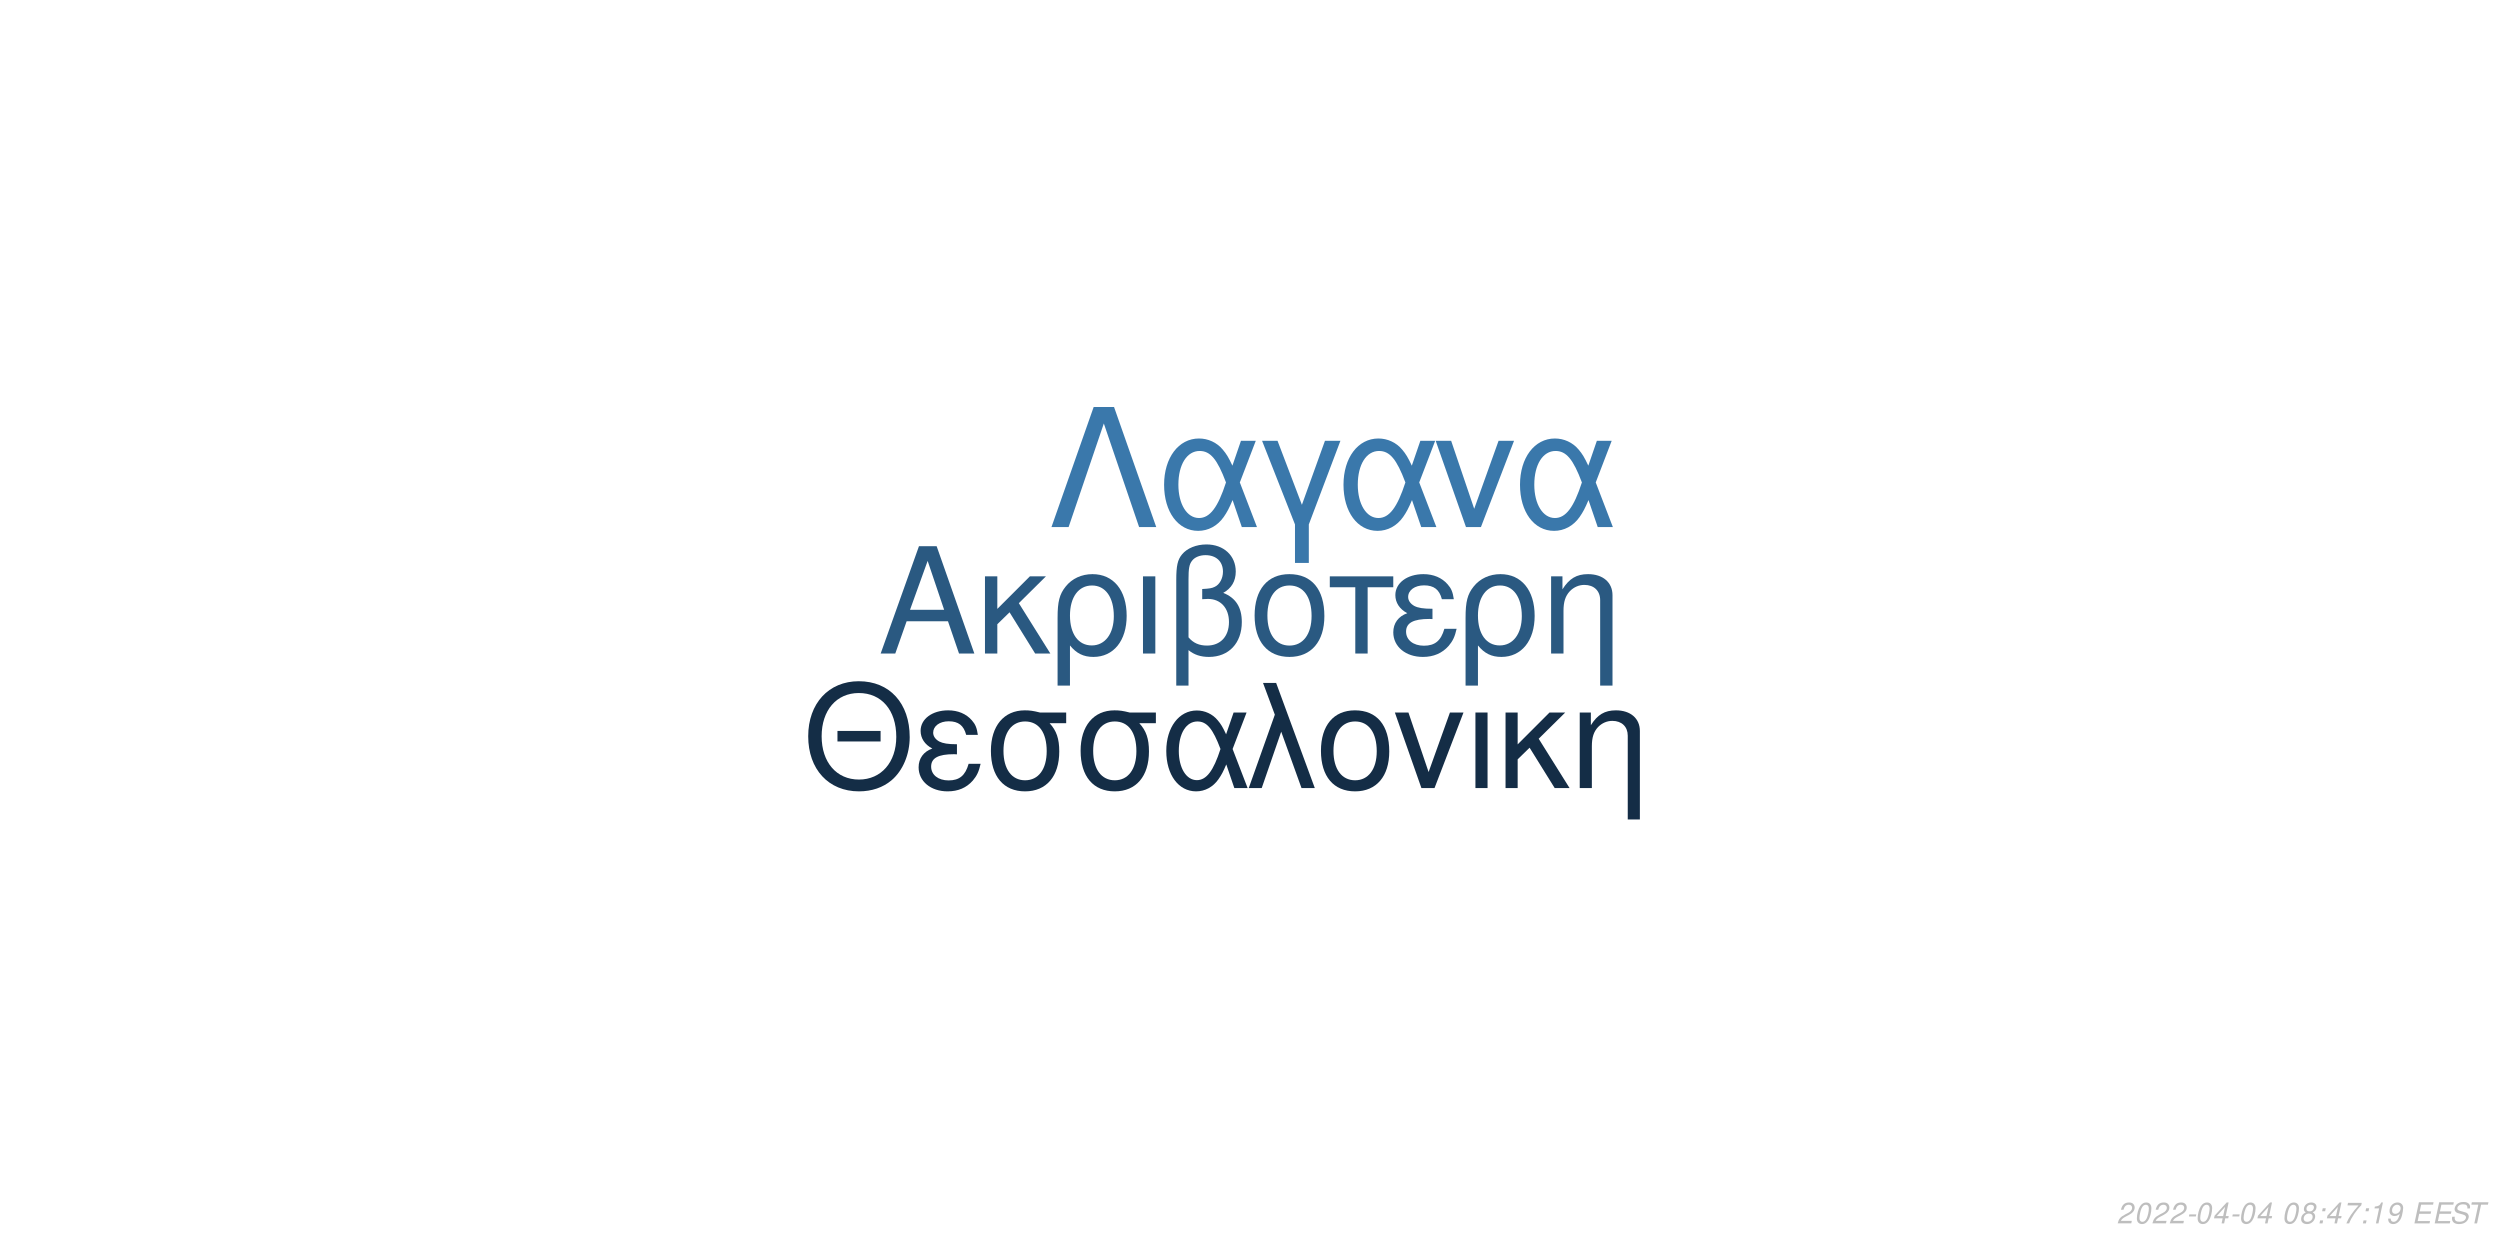
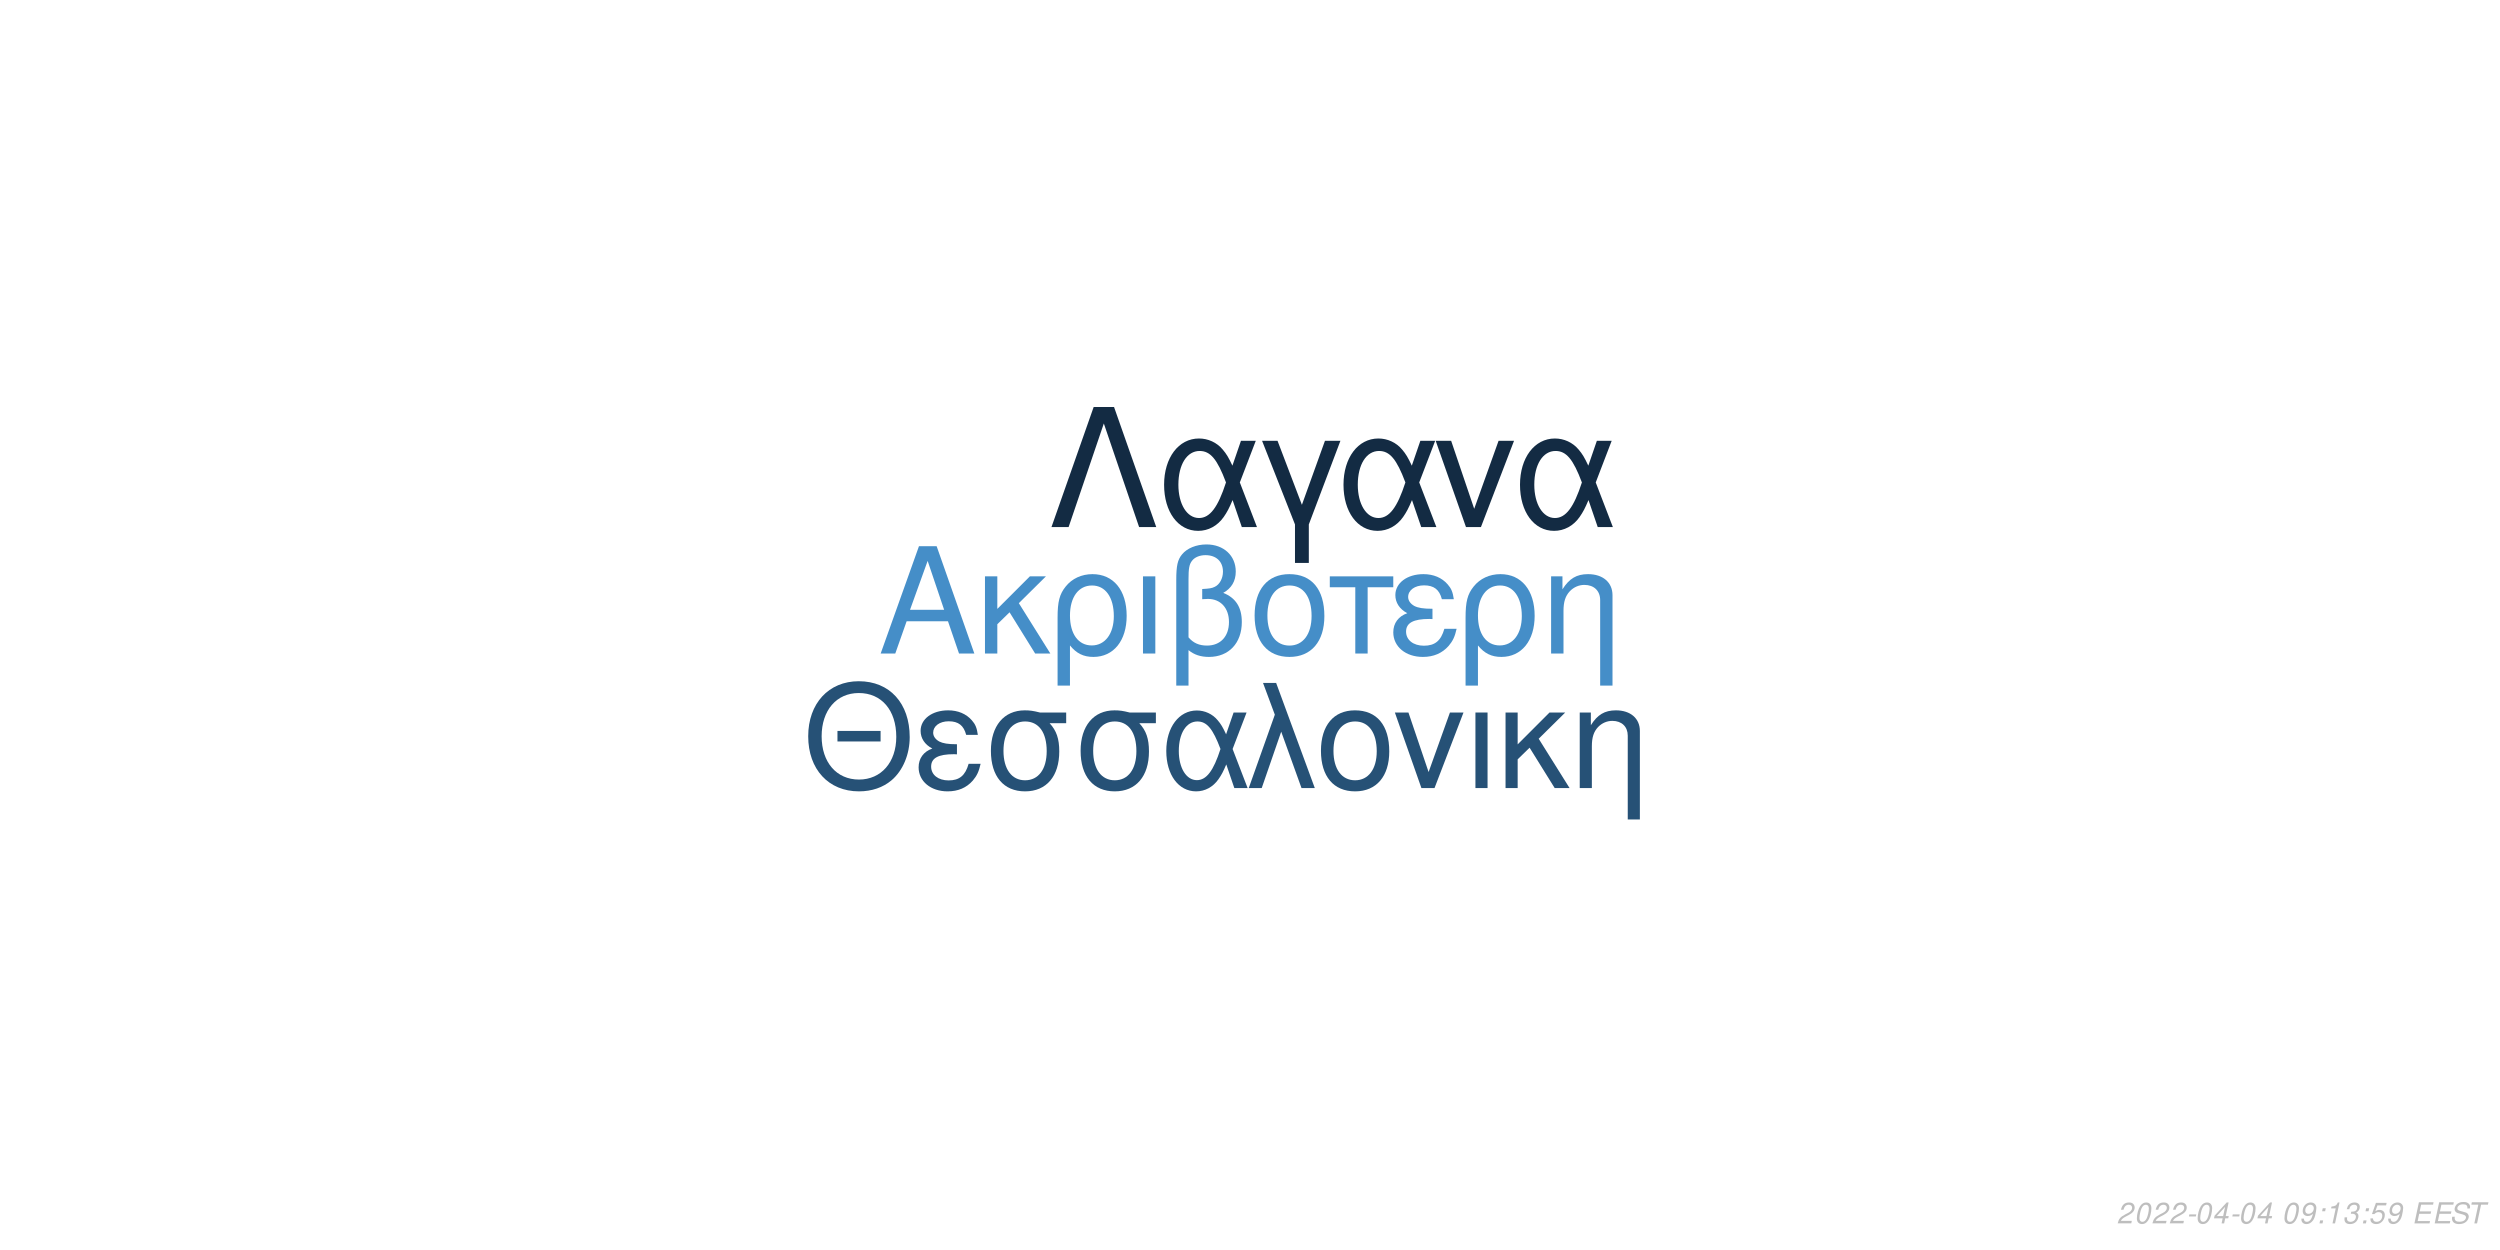
<svg xmlns="http://www.w3.org/2000/svg" xmlns:xlink="http://www.w3.org/1999/xlink" width="864pt" height="432pt" viewBox="0 0 864 432" version="1.1">
  <defs>
    <g>
      <symbol overflow="visible" id="glyph0-0">
        <path style="stroke:none;" d="" />
      </symbol>
      <symbol overflow="visible" id="glyph0-1">
        <path style="stroke:none;" d="M 24.125 -11.141 L 27.938 0 L 33.234 0 L 20.203 -37.094 L 14.094 -37.094 L 0.859 0 L 5.906 0 L 9.828 -11.141 Z M 22.797 -15.109 L 11 -15.109 L 17.094 -32.016 Z M 22.797 -15.109 " />
      </symbol>
      <symbol overflow="visible" id="glyph0-2">
        <path style="stroke:none;" d="M 7.172 -15.422 L 7.172 -26.672 L 2.906 -26.672 L 2.906 0 L 7.172 0 L 7.172 -10.125 L 11.406 -14.25 L 20.25 0 L 25.5 0 L 14.609 -17.406 L 23.969 -26.672 L 18.422 -26.672 Z M 7.172 -15.422 " />
      </symbol>
      <symbol overflow="visible" id="glyph0-3">
        <path style="stroke:none;" d="M 3 11.094 L 7.281 11.094 L 7.281 -2.797 C 9.516 -0.047 11.953 1.172 15.375 1.172 C 22.344 1.172 26.875 -4.422 26.875 -13.031 C 26.875 -21.891 22.297 -27.438 15.062 -27.438 C 11.297 -27.438 7.984 -25.906 5.797 -23.156 C 3.672 -20.516 3 -17.969 3 -12.359 Z M 14.906 -23.516 C 19.547 -23.516 22.438 -19.438 22.438 -12.922 C 22.438 -6.812 19.391 -2.797 14.812 -2.797 C 10.172 -2.797 7.281 -6.766 7.281 -13.125 C 7.281 -19.484 10.234 -23.516 14.906 -23.516 Z M 14.906 -23.516 " />
      </symbol>
      <symbol overflow="visible" id="glyph0-4">
        <path style="stroke:none;" d="M 3.516 0 L 7.781 0 L 7.781 -26.672 L 3.516 -26.672 Z M 3.516 0 " />
      </symbol>
      <symbol overflow="visible" id="glyph0-5">
        <path style="stroke:none;" d="M 4.016 11.094 L 8.25 11.094 L 8.25 -1.172 C 10.172 0.406 12.422 1.172 15.312 1.172 C 22.188 1.172 26.672 -3.609 26.672 -10.891 C 26.672 -15.984 24.578 -19.234 20.25 -20.969 C 23.109 -22.547 24.578 -25.031 24.578 -28.344 C 24.578 -33.844 20.406 -37.703 14.453 -37.703 C 10.938 -37.703 7.734 -36.391 6 -34.25 C 4.484 -32.422 4.016 -30.328 4.016 -25.391 Z M 8.25 -25.656 C 8.25 -29.359 8.5 -30.844 9.469 -32.062 C 10.375 -33.281 12.156 -34 14.094 -34 C 17.812 -34 20.156 -31.812 20.156 -28.297 C 20.156 -25.953 18.984 -23.812 17.297 -23.047 C 16.281 -22.547 15.469 -22.438 12.984 -22.297 L 12.984 -18.781 C 13.734 -18.828 14.344 -18.875 14.969 -18.875 C 19.344 -18.875 22.234 -15.719 22.234 -10.891 C 22.234 -5.906 19.281 -2.75 14.656 -2.75 C 11.953 -2.75 9.922 -3.609 8.25 -5.594 Z M 8.25 -25.656 " />
      </symbol>
      <symbol overflow="visible" id="glyph0-6">
        <path style="stroke:none;" d="M 14.094 -27.438 C 6.562 -27.438 2.094 -22.094 2.094 -13.125 C 2.094 -4.125 6.562 1.172 14.141 1.172 C 21.672 1.172 26.203 -4.172 26.203 -12.922 C 26.203 -22.188 21.828 -27.438 14.094 -27.438 Z M 14.141 -23.516 C 18.938 -23.516 21.781 -19.594 21.781 -12.984 C 21.781 -6.672 18.828 -2.75 14.141 -2.75 C 9.422 -2.75 6.516 -6.672 6.516 -13.125 C 6.516 -19.594 9.422 -23.516 14.141 -23.516 Z M 14.141 -23.516 " />
      </symbol>
      <symbol overflow="visible" id="glyph0-7">
        <path style="stroke:none;" d="M 7.891 0 L 12.156 0 L 12.156 -22.906 L 21.016 -22.906 L 21.016 -26.672 L -0.922 -26.672 L -0.922 -22.906 L 7.891 -22.906 Z M 7.891 0 " />
      </symbol>
      <symbol overflow="visible" id="glyph0-8">
        <path style="stroke:none;" d="M 14.562 -15.469 C 11.344 -15.469 9.562 -15.781 8.297 -16.438 C 6.922 -17.203 6.156 -18.328 6.156 -19.547 C 6.156 -21.891 8.453 -23.562 11.656 -23.562 C 15.062 -23.562 16.953 -22.094 17.812 -18.781 L 21.938 -18.781 C 21.578 -21.266 21.062 -22.5 19.797 -23.922 C 17.812 -26.203 14.906 -27.438 11.453 -27.438 C 5.797 -27.438 1.734 -24.375 1.734 -20.203 C 1.734 -17.609 3.156 -15.375 5.859 -13.938 C 2.797 -12.875 1.016 -10.484 1.016 -7.328 C 1.016 -2.391 5.297 1.172 11.25 1.172 C 14.969 1.172 17.906 -0.109 20.156 -2.641 C 21.578 -4.328 22.297 -5.797 22.906 -8.547 L 18.672 -8.547 C 17.5 -4.422 15.422 -2.703 11.609 -2.703 C 7.938 -2.703 5.438 -4.688 5.438 -7.578 C 5.438 -10.578 7.938 -11.953 13.484 -11.953 C 13.641 -11.953 14.094 -11.953 14.562 -11.906 Z M 14.562 -15.469 " />
      </symbol>
      <symbol overflow="visible" id="glyph0-9">
        <path style="stroke:none;" d="M 3.562 -26.672 L 3.562 0 L 7.844 0 L 7.844 -14.703 C 7.844 -17.906 8.5 -19.891 10.031 -21.531 C 11.406 -22.953 13.188 -23.719 15.062 -23.719 C 18.375 -23.719 20.516 -21.672 20.516 -18.469 L 20.516 11.094 L 24.781 11.094 L 24.781 -20.156 C 24.781 -24.578 21.469 -27.438 16.328 -27.438 C 12.359 -27.438 9.828 -25.906 7.484 -22.188 L 7.484 -26.672 Z M 3.562 -26.672 " />
      </symbol>
      <symbol overflow="visible" id="glyph1-0">
        <path style="stroke:none;" d="" />
      </symbol>
      <symbol overflow="visible" id="glyph1-1">
        <path style="stroke:none;" d="M 26.859 -19.734 L 11.953 -19.734 L 11.953 -16.094 L 26.859 -16.094 Z M 19.328 -36.922 C 8.922 -36.922 1.844 -29.25 1.844 -17.891 C 1.844 -6.484 8.875 1.141 19.391 1.141 C 23.812 1.141 27.703 -0.203 30.641 -2.688 C 34.578 -6.031 36.922 -11.656 36.922 -17.594 C 36.922 -29.297 30 -36.922 19.328 -36.922 Z M 19.328 -32.844 C 27.203 -32.844 32.281 -26.906 32.281 -17.688 C 32.281 -8.922 27.062 -2.938 19.391 -2.938 C 11.609 -2.938 6.484 -8.922 6.484 -17.891 C 6.484 -26.859 11.609 -32.844 19.328 -32.844 Z M 19.328 -32.844 " />
      </symbol>
      <symbol overflow="visible" id="glyph1-2">
        <path style="stroke:none;" d="M 14.25 -15.141 C 11.109 -15.141 9.375 -15.453 8.125 -16.094 C 6.781 -16.844 6.031 -17.938 6.031 -19.141 C 6.031 -21.422 8.266 -23.078 11.406 -23.078 C 14.75 -23.078 16.594 -21.625 17.438 -18.391 L 21.469 -18.391 C 21.125 -20.828 20.625 -22.031 19.391 -23.422 C 17.438 -25.656 14.594 -26.859 11.219 -26.859 C 5.688 -26.859 1.688 -23.875 1.688 -19.781 C 1.688 -17.234 3.094 -15.047 5.734 -13.656 C 2.734 -12.609 1 -10.266 1 -7.172 C 1 -2.344 5.188 1.141 11.016 1.141 C 14.656 1.141 17.547 -0.094 19.734 -2.594 C 21.125 -4.234 21.828 -5.688 22.422 -8.375 L 18.281 -8.375 C 17.141 -4.328 15.094 -2.641 11.359 -2.641 C 7.766 -2.641 5.328 -4.578 5.328 -7.422 C 5.328 -10.359 7.766 -11.703 13.203 -11.703 C 13.359 -11.703 13.797 -11.703 14.25 -11.656 Z M 14.25 -15.141 " />
      </symbol>
      <symbol overflow="visible" id="glyph1-3">
        <path style="stroke:none;" d="M 29 -26.109 L 19.938 -26.109 C 17.594 -26.703 16.438 -26.859 14.703 -26.859 C 7.469 -26.859 2.984 -21.469 2.984 -12.859 C 2.984 -4.031 7.375 1.141 14.797 1.141 C 22.172 1.141 26.609 -4.078 26.609 -12.656 C 26.609 -17.047 25.656 -19.828 23.266 -22.422 L 29 -22.422 Z M 14.797 -23.016 C 19.531 -23.016 22.266 -19.234 22.266 -12.75 C 22.266 -6.531 19.438 -2.688 14.797 -2.688 C 10.172 -2.688 7.328 -6.531 7.328 -12.859 C 7.328 -19.188 10.172 -23.016 14.797 -23.016 Z M 14.797 -23.016 " />
      </symbol>
      <symbol overflow="visible" id="glyph1-4">
        <path style="stroke:none;" d="M 29.344 -26.109 L 24.859 -26.109 L 22.266 -18.578 C 21.125 -21.031 20.484 -22.125 19.328 -23.469 C 17.547 -25.609 14.906 -26.812 12.156 -26.812 C 5.984 -26.812 1.594 -20.984 1.594 -12.812 C 1.594 -4.578 5.828 1.141 11.906 1.141 C 14.953 1.141 17.734 -0.344 19.625 -3.047 C 20.672 -4.531 21.281 -5.688 22.328 -8.172 L 25.109 0 L 29.703 0 L 24.516 -13.5 Z M 20.328 -13.5 C 17.891 -5.922 15.453 -2.734 12.156 -2.734 C 8.516 -2.734 5.922 -6.922 5.922 -12.812 C 5.922 -18.938 8.516 -23.016 12.359 -23.016 C 15.594 -23.016 17.688 -20.531 20.328 -13.5 Z M 20.328 -13.5 " />
      </symbol>
      <symbol overflow="visible" id="glyph1-5">
        <path style="stroke:none;" d="M 1.094 0 L 5.578 0 L 12.312 -19.484 L 19.328 0 L 23.922 0 L 10.562 -36.328 L 6.031 -36.328 L 10.109 -25.359 Z M 1.094 0 " />
      </symbol>
      <symbol overflow="visible" id="glyph1-6">
        <path style="stroke:none;" d="M 13.797 -26.859 C 6.422 -26.859 2.047 -21.625 2.047 -12.859 C 2.047 -4.031 6.422 1.141 13.859 1.141 C 21.234 1.141 25.656 -4.078 25.656 -12.656 C 25.656 -21.719 21.375 -26.859 13.797 -26.859 Z M 13.859 -23.016 C 18.531 -23.016 21.328 -19.188 21.328 -12.703 C 21.328 -6.531 18.438 -2.688 13.859 -2.688 C 9.219 -2.688 6.375 -6.531 6.375 -12.859 C 6.375 -19.188 9.219 -23.016 13.859 -23.016 Z M 13.859 -23.016 " />
      </symbol>
      <symbol overflow="visible" id="glyph1-7">
        <path style="stroke:none;" d="M 14.297 0 L 24.312 -26.109 L 19.625 -26.109 L 12.25 -5.531 L 5.281 -26.109 L 0.594 -26.109 L 9.766 0 Z M 14.297 0 " />
      </symbol>
      <symbol overflow="visible" id="glyph1-8">
        <path style="stroke:none;" d="M 3.438 0 L 7.625 0 L 7.625 -26.109 L 3.438 -26.109 Z M 3.438 0 " />
      </symbol>
      <symbol overflow="visible" id="glyph1-9">
        <path style="stroke:none;" d="M 7.031 -15.094 L 7.031 -26.109 L 2.844 -26.109 L 2.844 0 L 7.031 0 L 7.031 -9.922 L 11.156 -13.953 L 19.828 0 L 24.969 0 L 14.297 -17.047 L 23.469 -26.109 L 18.031 -26.109 Z M 7.031 -15.094 " />
      </symbol>
      <symbol overflow="visible" id="glyph1-10">
        <path style="stroke:none;" d="M 3.484 -26.109 L 3.484 0 L 7.672 0 L 7.672 -14.406 C 7.672 -17.547 8.328 -19.484 9.812 -21.078 C 11.156 -22.469 12.906 -23.219 14.75 -23.219 C 17.984 -23.219 20.078 -21.234 20.078 -18.094 L 20.078 10.859 L 24.266 10.859 L 24.266 -19.734 C 24.266 -24.062 21.031 -26.859 16 -26.859 C 12.109 -26.859 9.609 -25.359 7.328 -21.719 L 7.328 -26.109 Z M 3.484 -26.109 " />
      </symbol>
      <symbol overflow="visible" id="glyph2-0">
        <path style="stroke:none;" d="" />
      </symbol>
      <symbol overflow="visible" id="glyph2-1">
        <path style="stroke:none;" d="M 22.531 -41.484 L 15.484 -41.484 L 0.906 0 L 6.828 0 L 19 -35.797 L 31.188 0 L 37.109 0 Z M 22.531 -41.484 " />
      </symbol>
      <symbol overflow="visible" id="glyph2-2">
        <path style="stroke:none;" d="M 33.516 -29.812 L 28.391 -29.812 L 25.438 -21.219 C 24.125 -24.016 23.391 -25.266 22.078 -26.797 C 20.031 -29.25 17.016 -30.609 13.891 -30.609 C 6.828 -30.609 1.828 -23.953 1.828 -14.625 C 1.828 -5.234 6.656 1.312 13.594 1.312 C 17.078 1.312 20.266 -0.391 22.422 -3.469 C 23.609 -5.172 24.297 -6.484 25.5 -9.328 L 28.688 0 L 33.922 0 L 28 -15.422 Z M 23.219 -15.422 C 20.422 -6.766 17.641 -3.125 13.891 -3.125 C 9.734 -3.125 6.766 -7.906 6.766 -14.625 C 6.766 -21.625 9.734 -26.297 14.109 -26.297 C 17.812 -26.297 20.203 -23.453 23.219 -15.422 Z M 23.219 -15.422 " />
      </symbol>
      <symbol overflow="visible" id="glyph2-3">
        <path style="stroke:none;" d="M 12.062 12.406 L 16.844 12.406 L 16.844 -0.906 L 27.766 -29.812 L 22.422 -29.812 L 14.453 -7.688 L 6.031 -29.812 L 0.688 -29.812 L 12.062 -0.906 Z M 12.062 12.406 " />
      </symbol>
      <symbol overflow="visible" id="glyph2-4">
        <path style="stroke:none;" d="M 16.328 0 L 27.766 -29.812 L 22.422 -29.812 L 14 -6.312 L 6.031 -29.812 L 0.688 -29.812 L 11.156 0 Z M 16.328 0 " />
      </symbol>
      <symbol overflow="visible" id="glyph3-0">
        <path style="stroke:none;" d="" />
      </symbol>
      <symbol overflow="visible" id="glyph3-1">
        <path style="stroke:none;" d="M 5.234 -0.875 L 1.469 -0.875 C 1.641 -1.375 2.203 -1.891 3.109 -2.344 L 4.234 -2.938 C 5.562 -3.625 6.219 -4.469 6.219 -5.484 C 6.219 -5.938 6.062 -6.359 5.797 -6.656 C 5.469 -7.047 4.984 -7.234 4.312 -7.234 C 2.766 -7.234 1.891 -6.453 1.484 -4.734 L 2.375 -4.734 C 2.484 -5.188 2.609 -5.484 2.797 -5.75 C 3.094 -6.203 3.609 -6.453 4.188 -6.453 C 4.891 -6.453 5.344 -6.031 5.344 -5.375 C 5.344 -4.703 4.859 -4.094 4.016 -3.656 L 2.984 -3.125 C 1.234 -2.188 0.797 -1.656 0.344 -0.016 L 5.047 -0.016 Z M 5.234 -0.875 " />
      </symbol>
      <symbol overflow="visible" id="glyph3-2">
        <path style="stroke:none;" d="M 4.203 -7.234 C 3.375 -7.234 2.688 -6.812 2.125 -5.984 C 1.484 -5.047 0.984 -3.188 0.984 -1.734 C 0.984 -1.109 1.172 -0.562 1.484 -0.266 C 1.797 0.047 2.281 0.234 2.766 0.234 C 3.625 0.234 4.281 -0.156 4.859 -1.016 C 5.516 -1.953 6 -3.797 6 -5.266 C 6 -6.5 5.328 -7.234 4.203 -7.234 Z M 4.094 -6.453 C 4.734 -6.453 5.125 -5.984 5.125 -5.156 C 5.125 -4.203 4.781 -2.625 4.406 -1.812 C 3.984 -0.938 3.516 -0.547 2.875 -0.547 C 2.25 -0.547 1.875 -1.031 1.875 -1.828 C 1.875 -2.797 2.203 -4.344 2.594 -5.203 C 2.984 -6.047 3.453 -6.453 4.094 -6.453 Z M 4.094 -6.453 " />
      </symbol>
      <symbol overflow="visible" id="glyph3-3">
        <path style="stroke:none;" d="M 3.516 -3.125 L 1.125 -3.125 L 0.969 -2.406 L 3.359 -2.406 Z M 3.516 -3.125 " />
      </symbol>
      <symbol overflow="visible" id="glyph3-4">
        <path style="stroke:none;" d="M 3.625 -1.75 L 3.266 0 L 4.141 0 L 4.516 -1.75 L 5.562 -1.75 L 5.734 -2.531 L 4.688 -2.531 L 5.688 -7.234 L 5.016 -7.234 L 0.844 -2.672 L 0.641 -1.75 Z M 3.797 -2.531 L 1.594 -2.531 L 4.469 -5.703 Z M 3.797 -2.531 " />
      </symbol>
      <symbol overflow="visible" id="glyph3-5">
        <path style="stroke:none;" d="" />
      </symbol>
      <symbol overflow="visible" id="glyph3-6">
-         <path style="stroke:none;" d="M 4.766 -3.797 C 5.078 -3.969 5.234 -4.078 5.438 -4.234 C 5.812 -4.594 6.062 -5.172 6.062 -5.734 C 6.062 -6.625 5.344 -7.234 4.266 -7.234 C 2.812 -7.234 1.703 -6.219 1.703 -4.875 C 1.703 -4.406 1.875 -4.125 2.359 -3.812 C 1.297 -3.312 0.75 -2.516 0.75 -1.469 C 0.75 -0.438 1.547 0.234 2.812 0.234 C 3.656 0.234 4.359 -0.094 4.938 -0.734 C 5.359 -1.234 5.609 -1.859 5.609 -2.438 C 5.609 -3.047 5.312 -3.516 4.766 -3.797 Z M 4.109 -6.453 C 4.797 -6.453 5.188 -6.125 5.188 -5.578 C 5.188 -5.266 5.062 -4.922 4.859 -4.672 C 4.562 -4.312 4.188 -4.156 3.656 -4.156 C 2.984 -4.156 2.594 -4.453 2.594 -4.984 C 2.594 -5.859 3.203 -6.453 4.109 -6.453 Z M 3.453 -3.406 C 4.234 -3.406 4.734 -2.984 4.734 -2.312 C 4.734 -1.312 3.922 -0.547 2.875 -0.547 C 2.125 -0.547 1.625 -0.969 1.625 -1.625 C 1.625 -2.609 2.438 -3.406 3.453 -3.406 Z M 3.453 -3.406 " />
+         <path style="stroke:none;" d="M 0.844 -1.656 C 0.844 -1.547 0.844 -1.438 0.844 -1.375 C 0.844 -0.406 1.531 0.234 2.578 0.234 C 3.203 0.234 3.766 0.016 4.297 -0.438 C 4.938 -1 5.312 -1.656 5.594 -2.719 C 5.844 -3.672 6.016 -4.766 6.016 -5.375 C 6.016 -5.844 5.844 -6.328 5.547 -6.656 C 5.203 -7.031 4.703 -7.234 4.062 -7.234 C 2.516 -7.234 1.297 -5.938 1.297 -4.266 C 1.297 -3.203 1.984 -2.547 3.047 -2.547 C 3.484 -2.547 3.953 -2.672 4.281 -2.891 C 4.406 -2.984 4.547 -3.078 4.828 -3.344 C 4.438 -1.484 3.703 -0.547 2.703 -0.547 C 2.109 -0.547 1.719 -0.938 1.719 -1.547 L 1.719 -1.656 Z M 3.953 -6.453 C 4.625 -6.453 5.141 -5.953 5.141 -5.281 C 5.141 -4.188 4.312 -3.312 3.297 -3.312 C 2.594 -3.312 2.172 -3.734 2.172 -4.453 C 2.172 -5.562 2.984 -6.453 3.953 -6.453 Z M 3.953 -6.453 " />
      </symbol>
      <symbol overflow="visible" id="glyph3-7">
        <path style="stroke:none;" d="M 2.359 -1.031 L 1.312 -1.031 L 1.094 0 L 2.141 0 Z M 3.266 -5.234 L 2.219 -5.234 L 2 -4.203 L 3.047 -4.203 Z M 3.266 -5.234 " />
      </symbol>
      <symbol overflow="visible" id="glyph3-8">
-         <path style="stroke:none;" d="M 6.703 -7.094 L 1.953 -7.094 L 1.766 -6.219 L 5.594 -6.219 C 3.344 -3.688 2.266 -2.109 1.375 0 L 2.344 0 C 3.031 -1.906 4.828 -4.594 6.547 -6.281 Z M 6.703 -7.094 " />
+         <path style="stroke:none;" d="M 3.703 -5.188 L 2.594 0 L 3.469 0 L 5.016 -7.234 L 4.438 -7.234 C 3.906 -6.156 3.688 -6.016 2.234 -5.812 L 2.109 -5.188 Z M 3.703 -5.188 " />
      </symbol>
      <symbol overflow="visible" id="glyph3-9">
-         <path style="stroke:none;" d="M 3.703 -5.188 L 2.594 0 L 3.469 0 L 5.016 -7.234 L 4.438 -7.234 C 3.906 -6.156 3.688 -6.016 2.234 -5.812 L 2.109 -5.188 Z M 3.703 -5.188 " />
+         <path style="stroke:none;" d="M 2.922 -3.312 C 3.125 -3.344 3.234 -3.344 3.375 -3.344 C 4.203 -3.344 4.688 -3 4.688 -2.406 C 4.688 -1.312 3.906 -0.547 2.781 -0.547 C 2.047 -0.547 1.594 -0.938 1.594 -1.562 C 1.594 -1.719 1.609 -1.844 1.656 -2.094 L 0.766 -2.094 C 0.734 -1.797 0.719 -1.641 0.719 -1.469 C 0.719 -0.375 1.406 0.234 2.641 0.234 C 3.547 0.234 4.297 -0.078 4.812 -0.656 C 5.266 -1.156 5.562 -1.875 5.562 -2.547 C 5.562 -3.125 5.344 -3.453 4.797 -3.734 C 5.641 -4.234 6.016 -4.844 6.016 -5.734 C 6.016 -6.656 5.312 -7.234 4.203 -7.234 C 3.375 -7.234 2.672 -6.938 2.188 -6.375 C 1.891 -6.031 1.703 -5.641 1.516 -4.906 L 2.391 -4.906 C 2.5 -5.359 2.594 -5.594 2.734 -5.812 C 3.047 -6.234 3.516 -6.453 4.078 -6.453 C 4.734 -6.453 5.141 -6.125 5.141 -5.578 C 5.141 -5.188 5.016 -4.797 4.797 -4.547 C 4.516 -4.234 4 -4.062 3.266 -4.062 L 3.078 -4.062 Z M 2.922 -3.312 " />
      </symbol>
      <symbol overflow="visible" id="glyph3-10">
-         <path style="stroke:none;" d="M 0.844 -1.656 C 0.844 -1.547 0.844 -1.438 0.844 -1.375 C 0.844 -0.406 1.531 0.234 2.578 0.234 C 3.203 0.234 3.766 0.016 4.297 -0.438 C 4.938 -1 5.312 -1.656 5.594 -2.719 C 5.844 -3.672 6.016 -4.766 6.016 -5.375 C 6.016 -5.844 5.844 -6.328 5.547 -6.656 C 5.203 -7.031 4.703 -7.234 4.062 -7.234 C 2.516 -7.234 1.297 -5.938 1.297 -4.266 C 1.297 -3.203 1.984 -2.547 3.047 -2.547 C 3.484 -2.547 3.953 -2.672 4.281 -2.891 C 4.406 -2.984 4.547 -3.078 4.828 -3.344 C 4.438 -1.484 3.703 -0.547 2.703 -0.547 C 2.109 -0.547 1.719 -0.938 1.719 -1.547 L 1.719 -1.656 Z M 3.953 -6.453 C 4.625 -6.453 5.141 -5.953 5.141 -5.281 C 5.141 -4.188 4.312 -3.312 3.297 -3.312 C 2.594 -3.312 2.172 -3.734 2.172 -4.453 C 2.172 -5.562 2.984 -6.453 3.953 -6.453 Z M 3.953 -6.453 " />
+         <path style="stroke:none;" d="M 6.297 -7.094 L 2.594 -7.094 L 1.234 -3.234 L 2.047 -3.234 C 2.656 -3.766 2.938 -3.906 3.531 -3.906 C 4.328 -3.906 4.797 -3.453 4.797 -2.688 C 4.797 -1.438 3.969 -0.547 2.828 -0.547 C 2.031 -0.547 1.609 -0.938 1.578 -1.734 L 0.703 -1.734 L 0.703 -1.516 C 0.703 -0.938 0.844 -0.547 1.188 -0.266 C 1.562 0.062 2.078 0.234 2.703 0.234 C 3.656 0.234 4.391 -0.156 4.984 -0.922 C 5.422 -1.5 5.672 -2.234 5.672 -2.953 C 5.672 -4 4.938 -4.672 3.812 -4.672 C 3.328 -4.672 2.906 -4.547 2.406 -4.234 L 3.109 -6.219 L 6.109 -6.219 Z M 6.297 -7.094 " />
      </symbol>
      <symbol overflow="visible" id="glyph3-11">
        <path style="stroke:none;" d="M 2.547 -3.312 L 6.5 -3.312 L 6.688 -4.141 L 2.719 -4.141 L 3.219 -6.469 L 7.344 -6.469 L 7.516 -7.297 L 2.453 -7.297 L 0.906 0 L 6.125 0 L 6.297 -0.812 L 2.016 -0.812 Z M 2.547 -3.312 " />
      </symbol>
      <symbol overflow="visible" id="glyph3-12">
        <path style="stroke:none;" d="M 7.062 -5.156 C 7.125 -5.438 7.141 -5.562 7.141 -5.703 C 7.141 -6.156 6.938 -6.594 6.594 -6.891 C 6.188 -7.25 5.656 -7.406 4.875 -7.406 C 3.844 -7.406 3.047 -7.125 2.5 -6.562 C 2.094 -6.141 1.781 -5.438 1.781 -4.922 C 1.781 -4.297 2.219 -3.766 2.891 -3.562 L 4.594 -3.094 C 5.406 -2.859 5.734 -2.578 5.734 -2.094 C 5.734 -1.781 5.547 -1.406 5.266 -1.141 C 4.844 -0.766 4.266 -0.578 3.453 -0.578 C 2.328 -0.578 1.812 -0.984 1.812 -1.906 C 1.812 -2.047 1.812 -2.125 1.844 -2.312 L 0.984 -2.312 C 0.906 -2.062 0.891 -1.906 0.891 -1.688 C 0.891 -0.484 1.797 0.234 3.297 0.234 C 4.359 0.234 5.234 -0.062 5.812 -0.609 C 6.344 -1.078 6.688 -1.797 6.688 -2.375 C 6.688 -2.641 6.609 -2.906 6.453 -3.156 C 6.234 -3.5 5.938 -3.703 5.469 -3.828 L 3.75 -4.312 C 2.984 -4.547 2.734 -4.734 2.734 -5.188 C 2.734 -5.547 2.875 -5.844 3.188 -6.109 C 3.547 -6.438 4.031 -6.594 4.703 -6.594 C 5.266 -6.594 5.688 -6.484 5.906 -6.297 C 6.094 -6.125 6.219 -5.797 6.219 -5.516 C 6.219 -5.422 6.203 -5.344 6.188 -5.156 Z M 7.062 -5.156 " />
      </symbol>
      <symbol overflow="visible" id="glyph3-13">
        <path style="stroke:none;" d="M 4.938 -6.469 L 7.312 -6.469 L 7.484 -7.297 L 1.75 -7.297 L 1.578 -6.469 L 3.984 -6.469 L 2.609 0 L 3.547 0 Z M 4.938 -6.469 " />
      </symbol>
    </g>
  </defs>
  <g id="surface1">
    <rect x="0" y="0" width="864" height="432" style="fill:rgb(100%,100%,100%);fill-opacity:1;stroke:none;" />
-     <g style="fill:rgb(16.471%,34.902%,50.588%);fill-opacity:1;">
+     <g style="fill:rgb(27.059%,55.686%,78.431%);fill-opacity:1;">
      <use xlink:href="#glyph0-1" x="303.5" y="225.861" />
      <use xlink:href="#glyph0-2" x="337.5" y="225.861" />
      <use xlink:href="#glyph0-3" x="362.5" y="225.861" />
      <use xlink:href="#glyph0-4" x="391.5" y="225.861" />
      <use xlink:href="#glyph0-5" x="402.5" y="225.861" />
      <use xlink:href="#glyph0-6" x="431.5" y="225.861" />
      <use xlink:href="#glyph0-7" x="460.5" y="225.861" />
      <use xlink:href="#glyph0-8" x="480.5" y="225.861" />
      <use xlink:href="#glyph0-3" x="503.5" y="225.861" />
      <use xlink:href="#glyph0-9" x="532.5" y="225.861" />
    </g>
-     <g style="fill:rgb(7.843%,17.647%,27.451%);fill-opacity:1;">
+     <g style="fill:rgb(14.902%,31.765%,46.275%);fill-opacity:1;">
      <use xlink:href="#glyph1-1" x="277.473" y="272.354" />
      <use xlink:href="#glyph1-2" x="316.473" y="272.354" />
      <use xlink:href="#glyph1-3" x="339.473" y="272.354" />
      <use xlink:href="#glyph1-3" x="370.473" y="272.354" />
      <use xlink:href="#glyph1-4" x="401.473" y="272.354" />
      <use xlink:href="#glyph1-5" x="430.473" y="272.354" />
      <use xlink:href="#glyph1-6" x="454.473" y="272.354" />
      <use xlink:href="#glyph1-7" x="481.473" y="272.354" />
      <use xlink:href="#glyph1-8" x="506.473" y="272.354" />
      <use xlink:href="#glyph1-9" x="517.473" y="272.354" />
      <use xlink:href="#glyph1-10" x="542.473" y="272.354" />
    </g>
-     <g style="fill:rgb(22.745%,47.059%,67.059%);fill-opacity:1;">
+     <g style="fill:rgb(7.451%,16.863%,26.275%);fill-opacity:1;">
      <use xlink:href="#glyph2-1" x="362.484" y="182.152" />
      <use xlink:href="#glyph2-2" x="400.484" y="182.152" />
      <use xlink:href="#glyph2-3" x="435.484" y="182.152" />
      <use xlink:href="#glyph2-2" x="462.484" y="182.152" />
      <use xlink:href="#glyph2-4" x="495.484" y="182.152" />
      <use xlink:href="#glyph2-2" x="523.484" y="182.152" />
    </g>
    <g style="fill:rgb(74.51%,74.51%,74.51%);fill-opacity:1;">
      <use xlink:href="#glyph3-1" x="731.52" y="422.81" />
      <use xlink:href="#glyph3-2" x="737.52" y="422.81" />
      <use xlink:href="#glyph3-1" x="743.52" y="422.81" />
      <use xlink:href="#glyph3-1" x="749.52" y="422.81" />
      <use xlink:href="#glyph3-3" x="755.52" y="422.81" />
      <use xlink:href="#glyph3-2" x="758.52" y="422.81" />
      <use xlink:href="#glyph3-4" x="764.52" y="422.81" />
      <use xlink:href="#glyph3-3" x="770.52" y="422.81" />
      <use xlink:href="#glyph3-2" x="773.52" y="422.81" />
      <use xlink:href="#glyph3-4" x="779.52" y="422.81" />
      <use xlink:href="#glyph3-5" x="785.52" y="422.81" />
      <use xlink:href="#glyph3-2" x="788.52" y="422.81" />
      <use xlink:href="#glyph3-6" x="794.52" y="422.81" />
      <use xlink:href="#glyph3-7" x="800.52" y="422.81" />
-       <use xlink:href="#glyph3-4" x="803.52" y="422.81" />
-       <use xlink:href="#glyph3-8" x="809.52" y="422.81" />
+       <use xlink:href="#glyph3-8" x="803.52" y="422.81" />
+       <use xlink:href="#glyph3-9" x="809.52" y="422.81" />
      <use xlink:href="#glyph3-7" x="815.52" y="422.81" />
-       <use xlink:href="#glyph3-9" x="818.52" y="422.81" />
-       <use xlink:href="#glyph3-10" x="824.52" y="422.81" />
+       <use xlink:href="#glyph3-10" x="818.52" y="422.81" />
+       <use xlink:href="#glyph3-6" x="824.52" y="422.81" />
      <use xlink:href="#glyph3-5" x="830.52" y="422.81" />
      <use xlink:href="#glyph3-11" x="833.52" y="422.81" />
      <use xlink:href="#glyph3-11" x="840.52" y="422.81" />
      <use xlink:href="#glyph3-12" x="846.52" y="422.81" />
      <use xlink:href="#glyph3-13" x="852.52" y="422.81" />
    </g>
  </g>
</svg>
